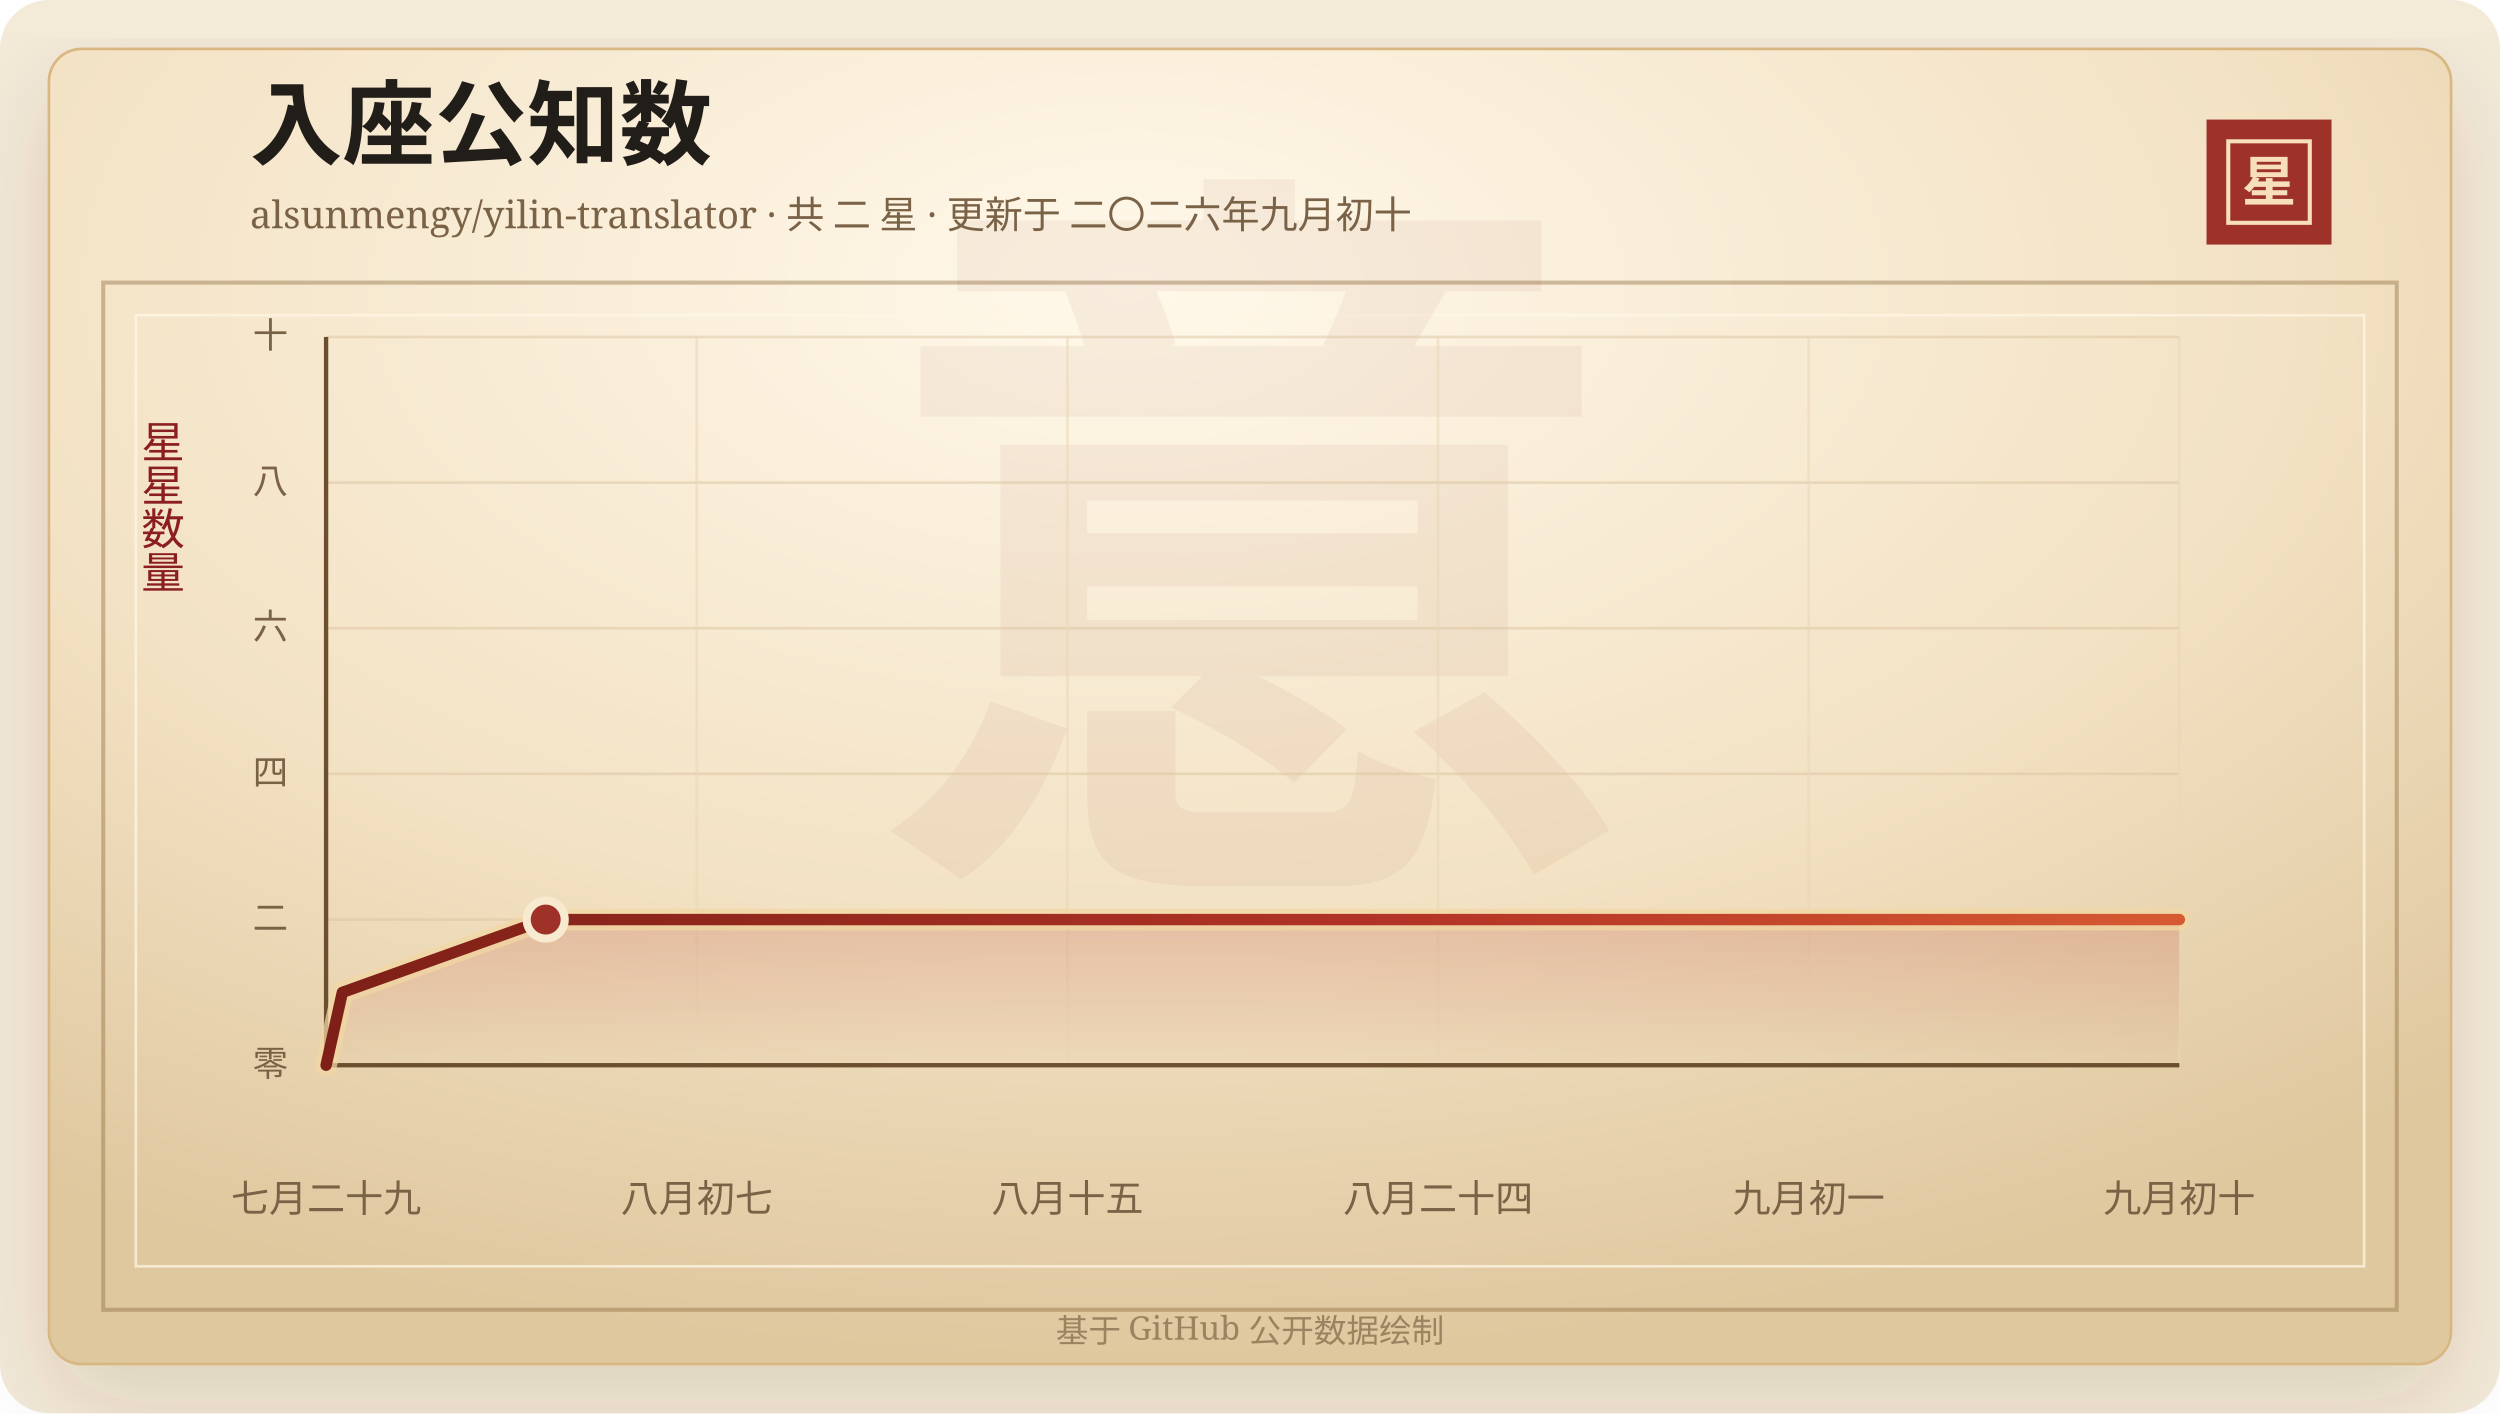
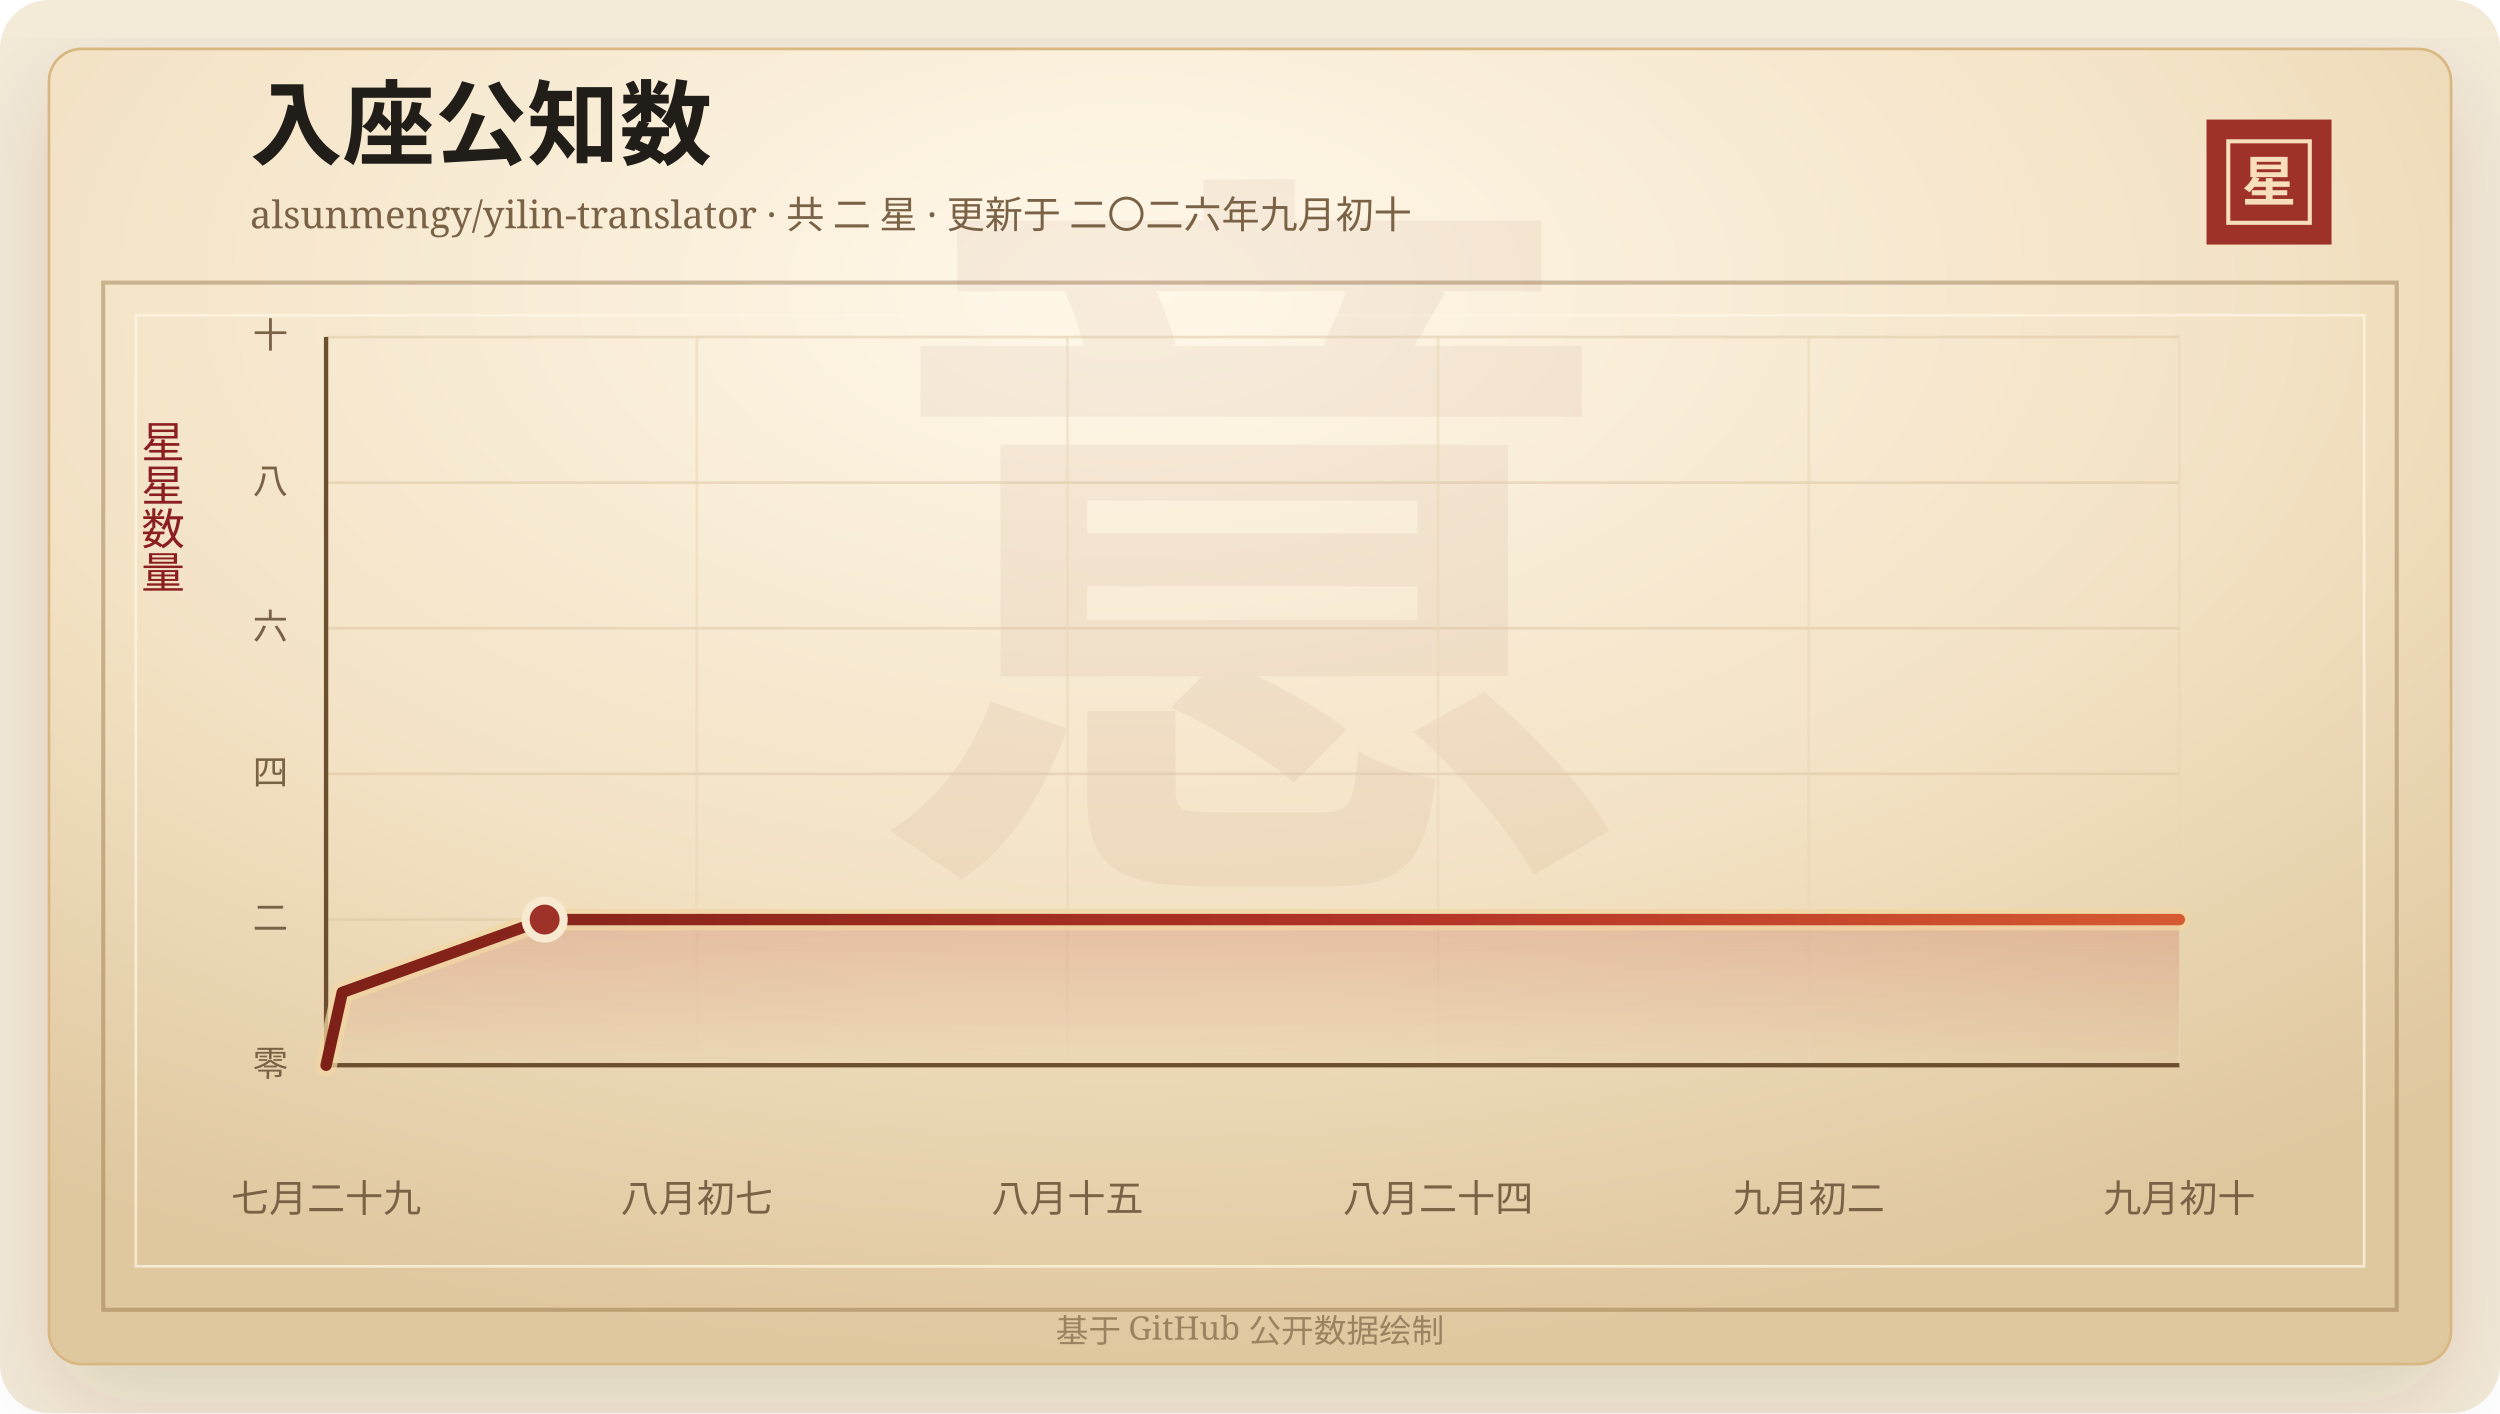
<svg xmlns="http://www.w3.org/2000/svg" width="920" height="520" viewBox="0 0 920 520" role="img" aria-labelledby="title desc">
  <defs>
    <linearGradient id="line" x1="0" x2="1" y1="0" y2="0">
      <stop offset="0%" stop-color="#7d2017" />
      <stop offset="58%" stop-color="#b33426" />
      <stop offset="100%" stop-color="#d65a32" />
    </linearGradient>
    <linearGradient id="area" x1="0" x2="0" y1="0" y2="1">
      <stop offset="0%" stop-color="#b33426" stop-opacity="0.2" />
      <stop offset="100%" stop-color="#b33426" stop-opacity="0" />
    </linearGradient>
    <radialGradient id="paper" cx="45%" cy="18%" r="82%">
      <stop offset="0%" stop-color="#fff8ea" />
      <stop offset="58%" stop-color="#f3e2c4" />
      <stop offset="100%" stop-color="#dfc79e" />
    </radialGradient>
    <filter id="shadow" x="-20%" y="-20%" width="140%" height="140%">
      <feDropShadow dx="0" dy="14" stdDeviation="18" flood-color="#3b2a20" flood-opacity="0.14" />
    </filter>
  </defs>
  <rect width="920" height="520" rx="18" fill="#f4ead8" />
  <rect x="18" y="18" width="884" height="484" rx="12" fill="url(#paper)" stroke="#d8b783" filter="url(#shadow)" />
  <rect x="38" y="104" width="844" height="378" fill="none" stroke="#8c6b3f" stroke-opacity="0.42" stroke-width="1.5" />
  <rect x="50" y="116" width="820" height="350" fill="none" stroke="#fff7e5" stroke-opacity="0.72" />
  <text x="460" y="304" text-anchor="middle" fill="#8c342a" fill-opacity="0.06" font-family="Songti SC, STSong, SimSun, serif" font-size="280" font-weight="700">意</text>
  <text x="92" y="58" fill="#211d18" font-family="Songti SC, STSong, SimSun, serif" font-size="34" font-weight="700">入座公知数</text>
  <text x="92" y="84" fill="#7a6247" font-family="Songti SC, STSong, SimSun, serif" font-size="14.0">alsunmengy/yilin-translator · 共 二 星 · 更新于 二〇二六年九月初十</text>
  <rect x="812" y="44" width="46" height="46" fill="#9e3228" />
  <rect x="820" y="52" width="30" height="30" fill="none" stroke="#f6dfba" stroke-width="1.5" />
  <text x="835" y="74" text-anchor="middle" fill="#f6dfba" font-family="Songti SC, STSong, SimSun, serif" font-size="20" font-weight="700">星</text>
  <text x="60" y="166" text-anchor="middle" fill="#8b1e1e" font-family="Songti SC, STSong, SimSun, serif" font-size="16" writing-mode="vertical-rl">星星数量</text>
  <line x1="120" y1="392.00" x2="802" y2="392.00" stroke="#d9c29e" stroke-opacity="0.48" />
  <text x="106" y="396.00" text-anchor="end" fill="#7a6247" font-family="Songti SC, STSong, SimSun, serif" font-size="13">零</text>
  <line x1="120" y1="338.40" x2="802" y2="338.40" stroke="#d9c29e" stroke-opacity="0.48" />
  <text x="106" y="342.40" text-anchor="end" fill="#7a6247" font-family="Songti SC, STSong, SimSun, serif" font-size="13">二</text>
  <line x1="120" y1="284.80" x2="802" y2="284.80" stroke="#d9c29e" stroke-opacity="0.48" />
  <text x="106" y="288.80" text-anchor="end" fill="#7a6247" font-family="Songti SC, STSong, SimSun, serif" font-size="13">四</text>
  <line x1="120" y1="231.20" x2="802" y2="231.20" stroke="#d9c29e" stroke-opacity="0.48" />
  <text x="106" y="235.20" text-anchor="end" fill="#7a6247" font-family="Songti SC, STSong, SimSun, serif" font-size="13">六</text>
  <line x1="120" y1="177.60" x2="802" y2="177.60" stroke="#d9c29e" stroke-opacity="0.48" />
  <text x="106" y="181.60" text-anchor="end" fill="#7a6247" font-family="Songti SC, STSong, SimSun, serif" font-size="13">八</text>
  <line x1="120" y1="124.00" x2="802" y2="124.00" stroke="#d9c29e" stroke-opacity="0.48" />
  <text x="106" y="128.00" text-anchor="end" fill="#7a6247" font-family="Songti SC, STSong, SimSun, serif" font-size="13">十</text>
  <line x1="120.00" y1="124" x2="120.00" y2="392" stroke="#ead6b7" stroke-opacity="0.54" />
  <text x="120.00" y="446" text-anchor="middle" fill="#7a6247" font-family="Songti SC, STSong, SimSun, serif" font-size="14">七月二十九</text>
  <line x1="256.40" y1="124" x2="256.40" y2="392" stroke="#ead6b7" stroke-opacity="0.54" />
  <text x="256.40" y="446" text-anchor="middle" fill="#7a6247" font-family="Songti SC, STSong, SimSun, serif" font-size="14">八月初七</text>
  <line x1="392.80" y1="124" x2="392.80" y2="392" stroke="#ead6b7" stroke-opacity="0.54" />
  <text x="392.80" y="446" text-anchor="middle" fill="#7a6247" font-family="Songti SC, STSong, SimSun, serif" font-size="14">八月十五</text>
  <line x1="529.20" y1="124" x2="529.20" y2="392" stroke="#ead6b7" stroke-opacity="0.54" />
  <text x="529.20" y="446" text-anchor="middle" fill="#7a6247" font-family="Songti SC, STSong, SimSun, serif" font-size="14">八月二十四</text>
  <line x1="665.60" y1="124" x2="665.60" y2="392" stroke="#ead6b7" stroke-opacity="0.54" />
-   <text x="665.60" y="446" text-anchor="middle" fill="#7a6247" font-family="Songti SC, STSong, SimSun, serif" font-size="14">九月初一</text>
+   <text x="665.60" y="446" text-anchor="middle" fill="#7a6247" font-family="Songti SC, STSong, SimSun, serif" font-size="14">九月初二</text>
  <line x1="802.00" y1="124" x2="802.00" y2="392" stroke="#ead6b7" stroke-opacity="0.54" />
  <text x="802.00" y="446" text-anchor="middle" fill="#7a6247" font-family="Songti SC, STSong, SimSun, serif" font-size="14">九月初十</text>
  <line x1="120" y1="392" x2="802" y2="392" stroke="#6c4f2e" stroke-width="1.6" />
  <line x1="120" y1="124" x2="120" y2="392" stroke="#6c4f2e" stroke-width="1.6" />
-   <polygon points="120.00,392.00 120.00,392.00 125.99,365.20 200.82,338.40 802.00,338.40 802.00,392.00" fill="url(#area)" />
-   <polyline points="120.00,392.00 125.99,365.20 200.82,338.40 802.00,338.40" fill="none" stroke="#f3d7a2" stroke-width="8" stroke-linecap="round" stroke-linejoin="round" opacity="0.72" />
-   <polyline points="120.00,392.00 125.99,365.20 200.82,338.40 802.00,338.40" fill="none" stroke="url(#line)" stroke-width="4.2" stroke-linecap="round" stroke-linejoin="round" />
-   <circle cx="200.82" cy="338.40" r="7" fill="#9e3228" stroke="#f7ead1" stroke-width="3" />
+   <polygon points="120.00,392.00 120.00,392.00 125.96,365.20 200.43,338.40 802.00,338.40 802.00,392.00" fill="url(#area)" />
+   <polyline points="120.00,392.00 125.96,365.20 200.43,338.40 802.00,338.40" fill="none" stroke="#f3d7a2" stroke-width="8" stroke-linecap="round" stroke-linejoin="round" opacity="0.72" />
+   <polyline points="120.00,392.00 125.96,365.20 200.43,338.40 802.00,338.40" fill="none" stroke="url(#line)" stroke-width="4.2" stroke-linecap="round" stroke-linejoin="round" />
+   <circle cx="200.43" cy="338.40" r="7" fill="#9e3228" stroke="#f7ead1" stroke-width="3" />
  <text x="460" y="494" text-anchor="middle" fill="#9b8361" font-family="Songti SC, STSong, SimSun, serif" font-size="12">基于 GitHub 公开数据绘制</text>
</svg>
